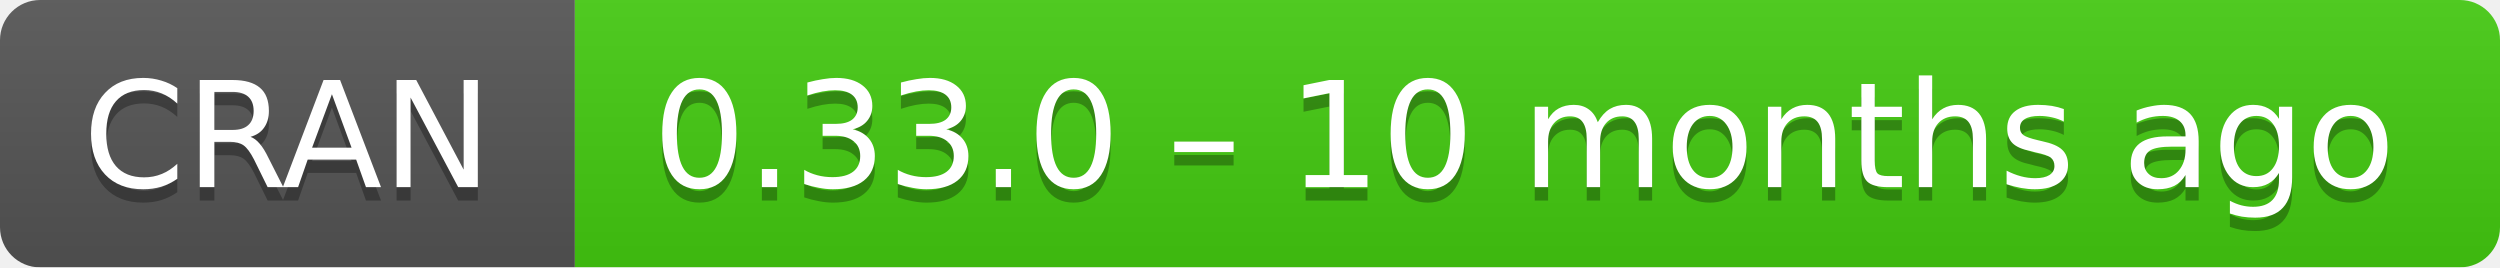
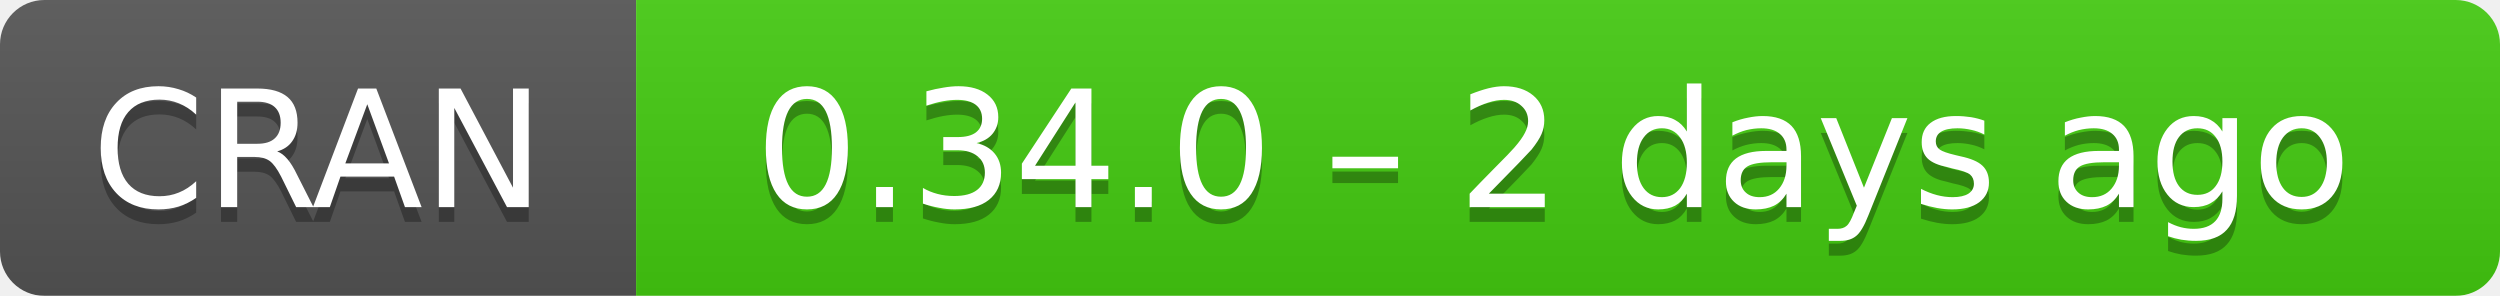
- <svg xmlns="http://www.w3.org/2000/svg" width="187" height="20" aria-label="CRAN 0.33.0 – 10 months ago">
+ <svg xmlns="http://www.w3.org/2000/svg" width="169" height="20" aria-label="CRAN 0.34.0 – 2 days ago">
  <linearGradient id="b" x2="0" y2="100%">
    <stop offset="0" stop-color="#bbb" stop-opacity=".1" />
    <stop offset="1" stop-opacity=".1" />
  </linearGradient>
  <mask id="a">
-     <rect width="187" height="20" rx="3" fill="#fff" />
+     <rect width="169" height="20" rx="3" fill="#fff" />
  </mask>
  <g mask="url(#a)">
    <path fill="#555" d="M0 0h43v20H0z" />
-     <path fill="#4c1" d="M43 0h165v20H43z" />
-     <path fill="url(#b)" d="M0 0h187v20H0z" />
+     <path fill="#4c1" d="M43 0h147v20H43z" />
+     <path fill="url(#b)" d="M0 0h169v20H0z" />
  </g>
  <g fill="#fff" text-anchor="middle" font-family="DejaVu Sans,Verdana,Geneva,sans-serif" font-size="11">
    <text x="21.5" y="15" fill="#010101" fill-opacity=".3">
      CRAN
    </text>
    <text x="21.5" y="14">
      CRAN
    </text>
-     <text x="114" y="15" fill="#010101" fill-opacity=".3">
-       0.33.0 – 10 months ago
+     <text x="105" y="15" fill="#010101" fill-opacity=".3">
+       0.34.0 – 2 days ago
    </text>
-     <text x="114" y="14">
-       0.33.0 – 10 months ago
+     <text x="105" y="14">
+       0.34.0 – 2 days ago
    </text>
  </g>
</svg>
